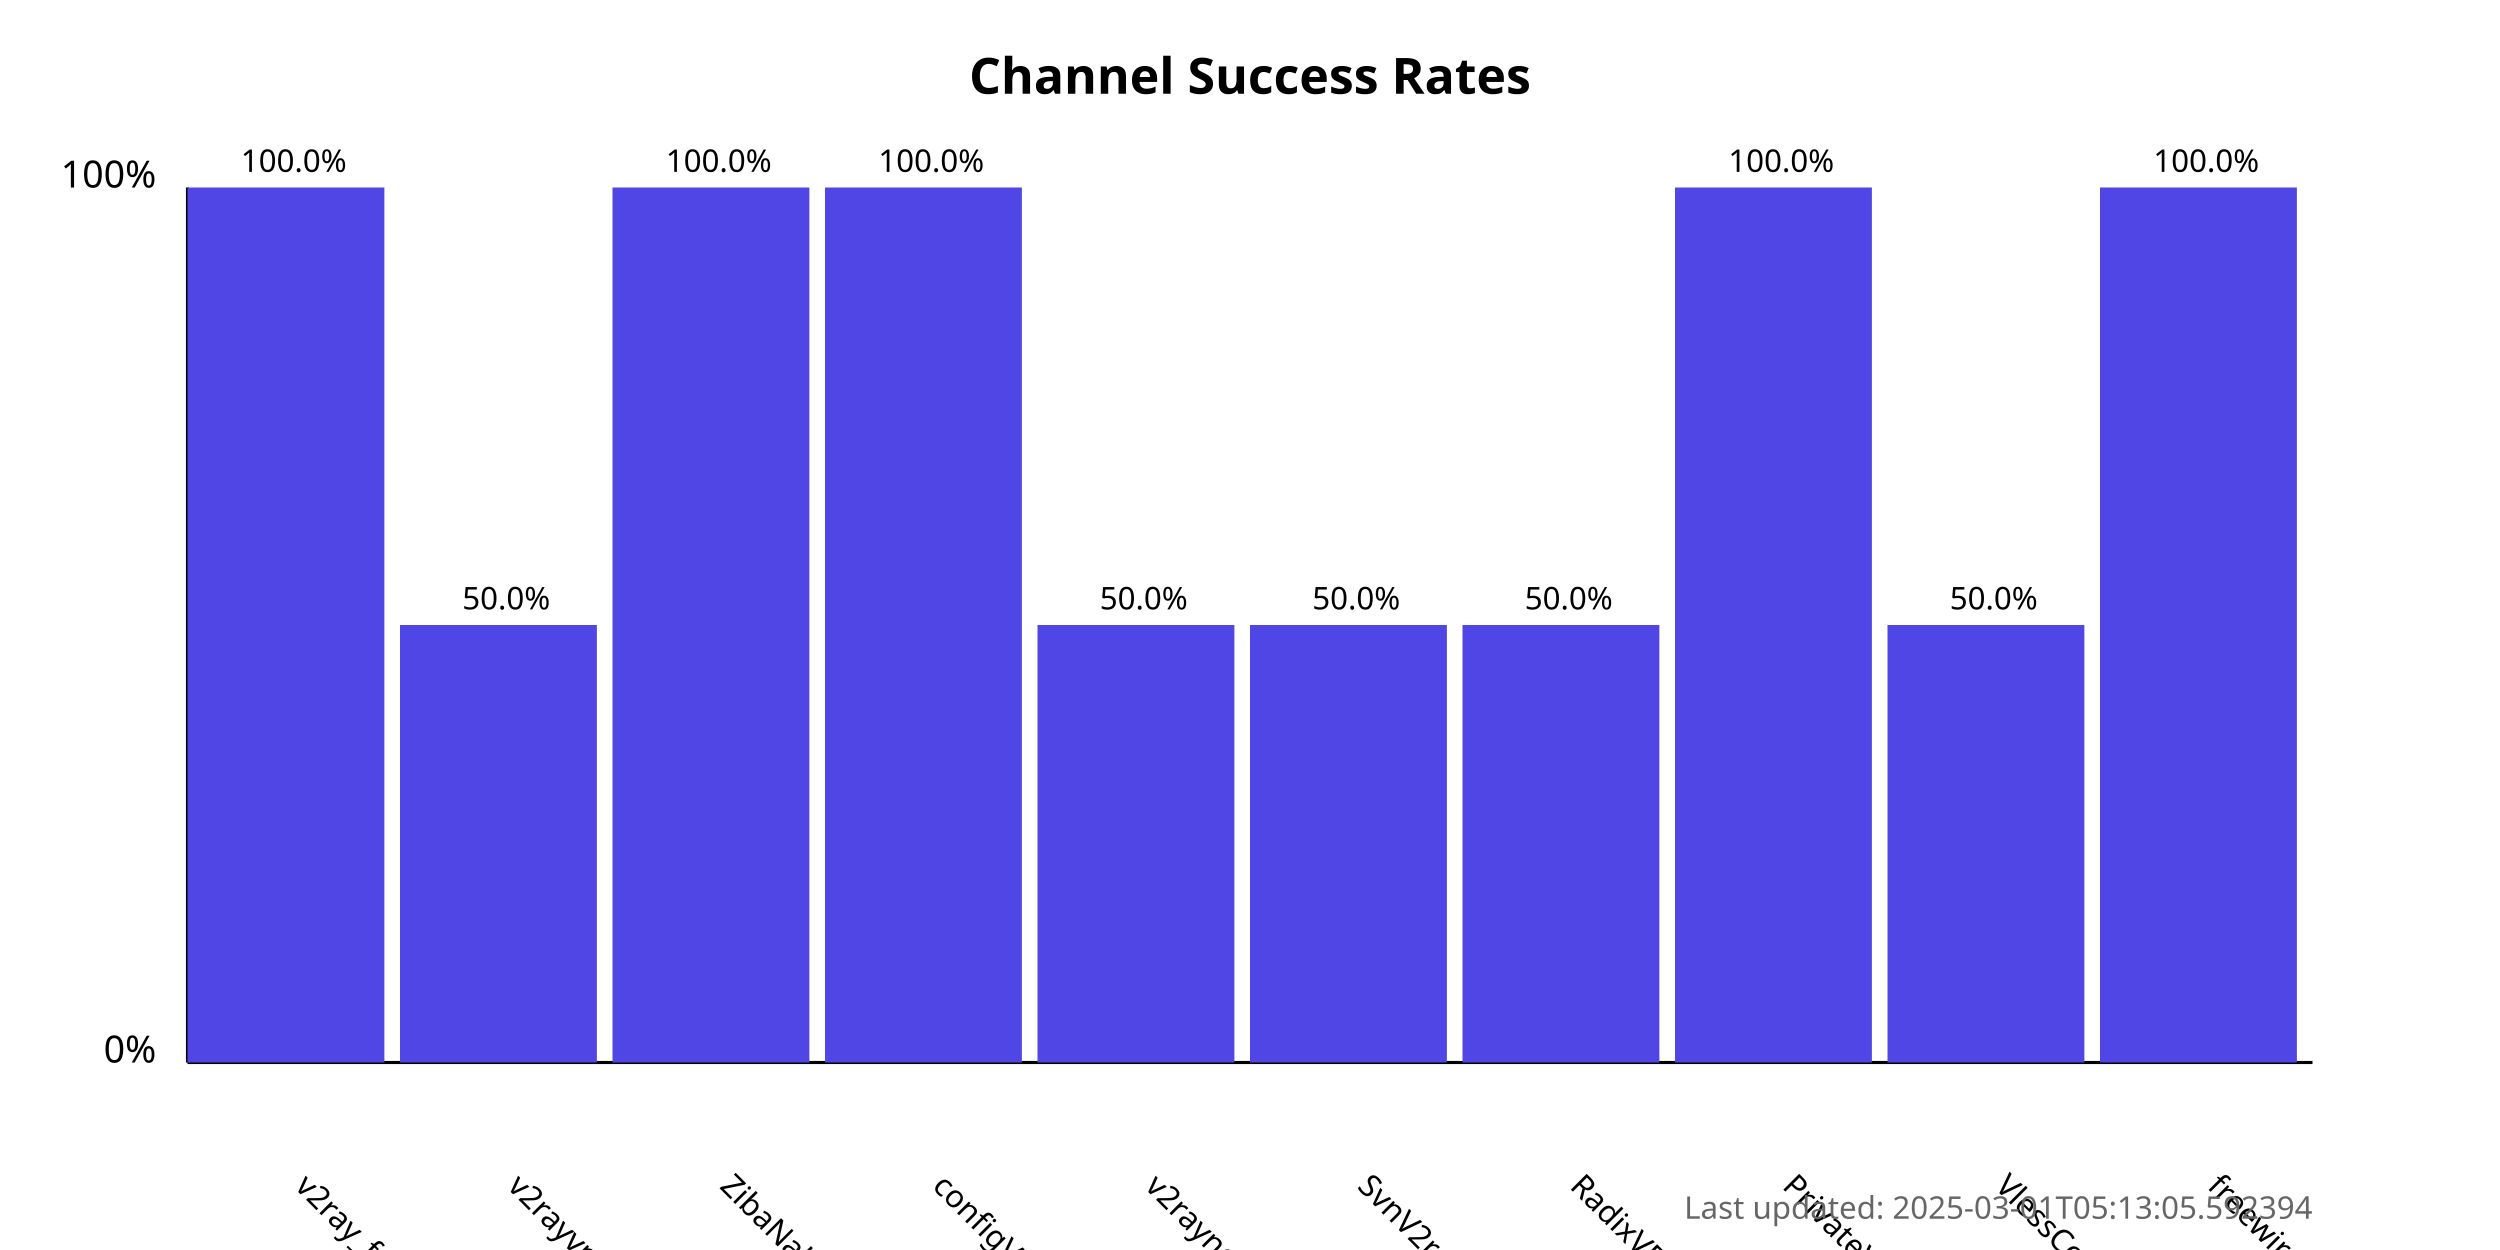
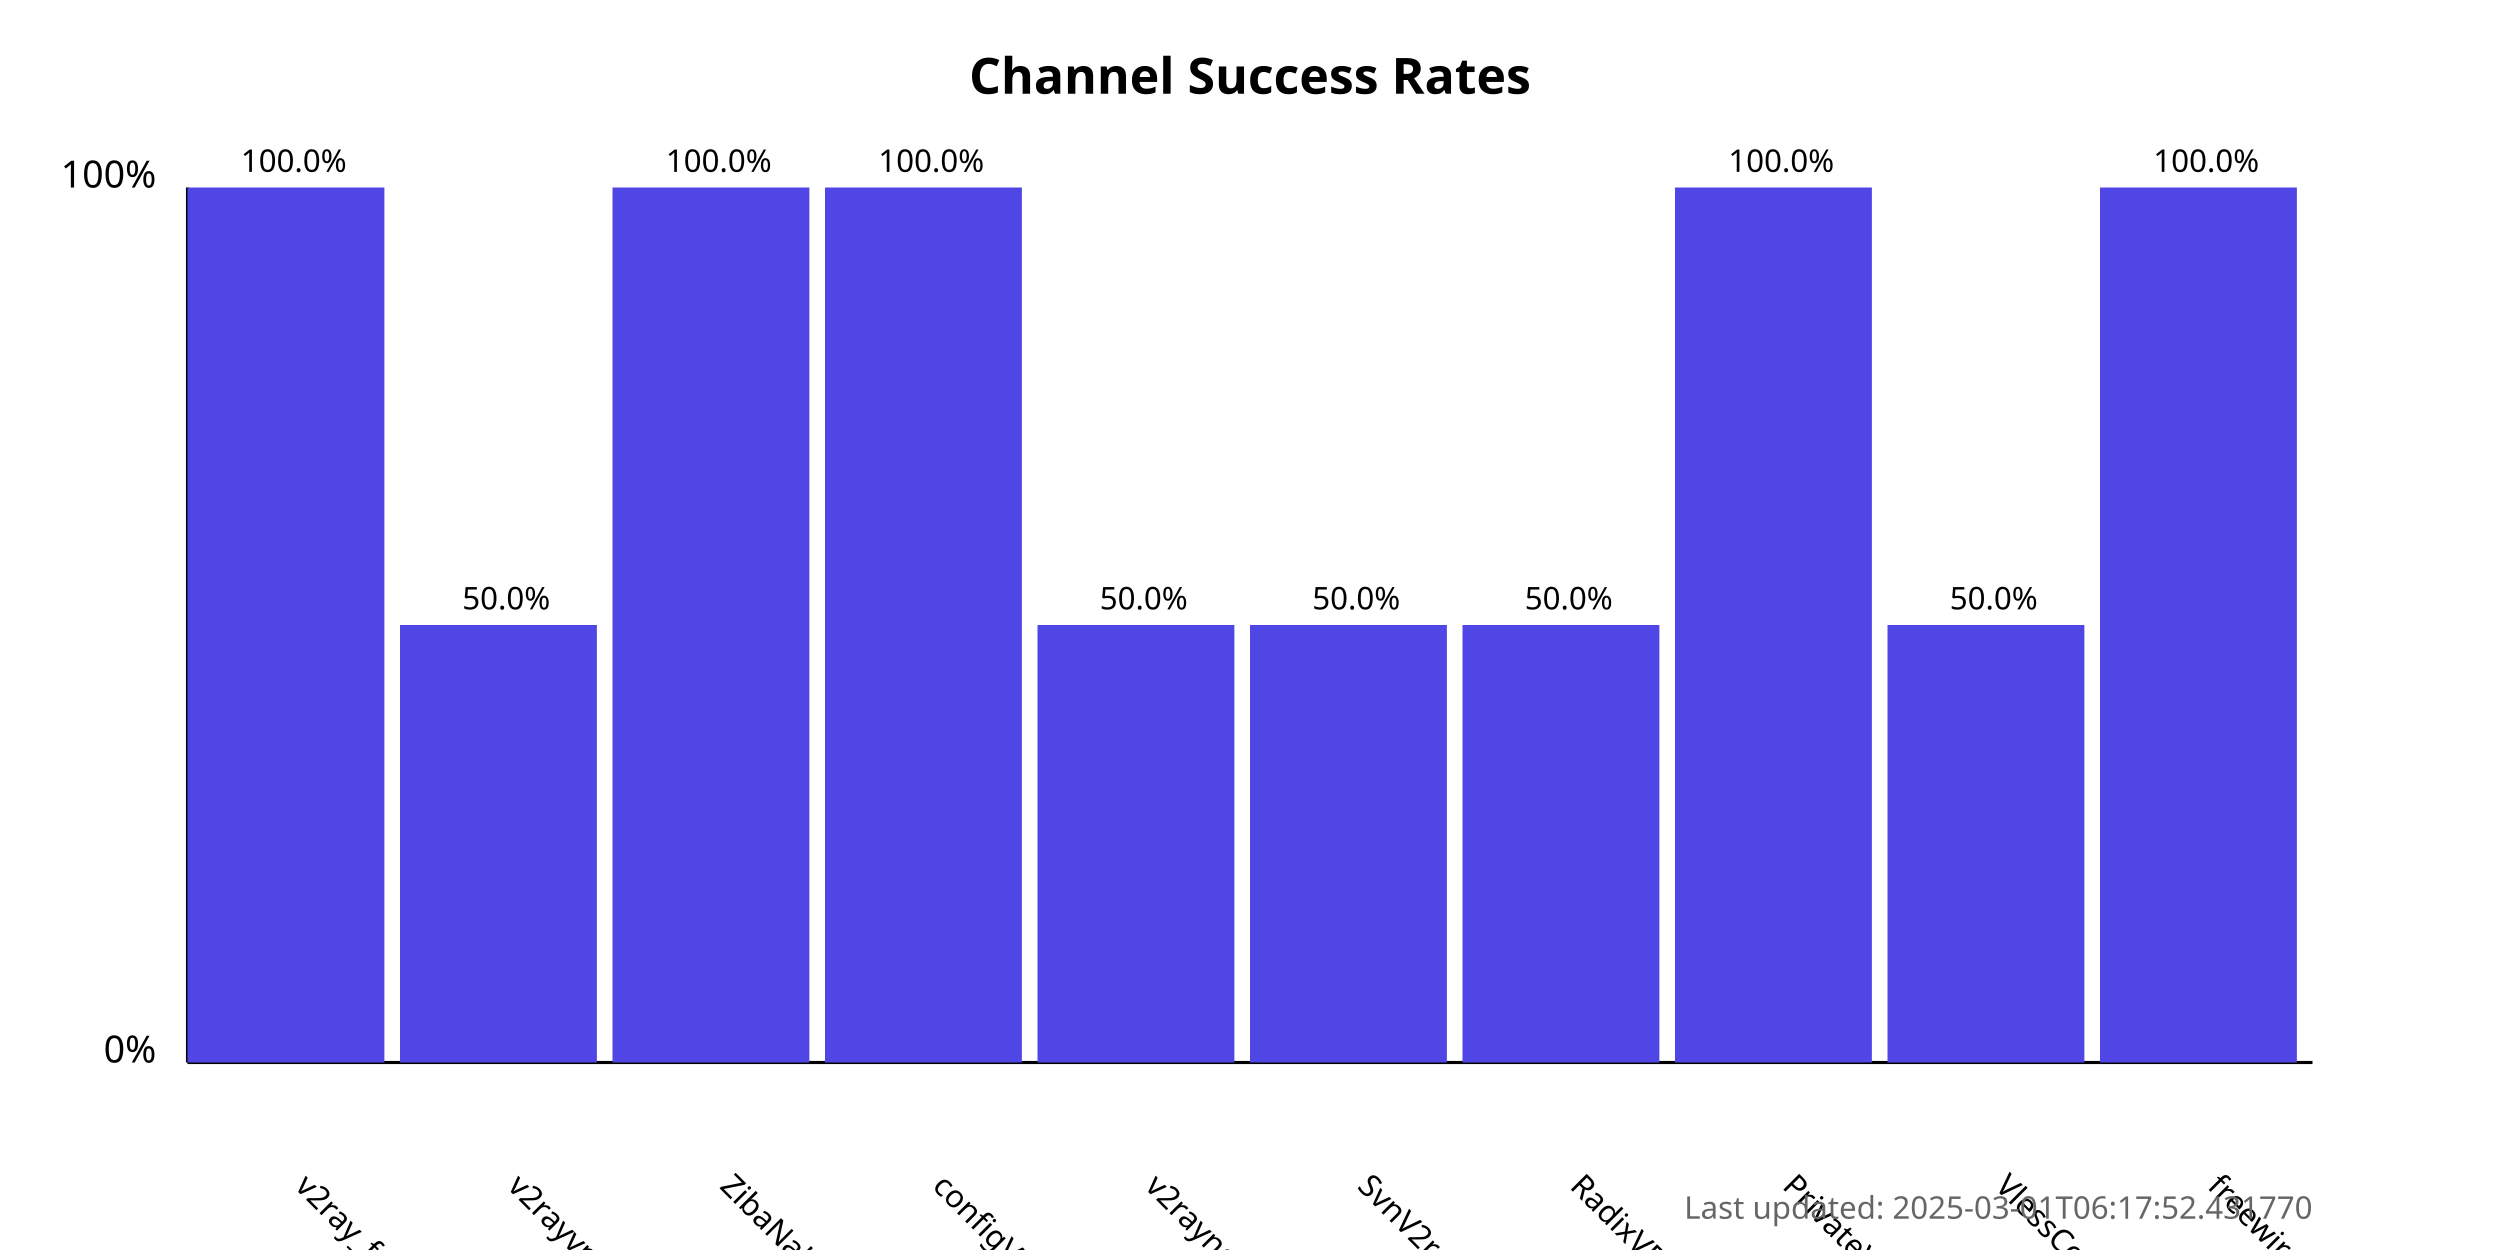
<svg xmlns="http://www.w3.org/2000/svg" width="800" height="400">
  <style>
            .chart-title { font: bold 16px sans-serif; }
            .axis-label { font: 12px sans-serif; }
            .tick-label { font: 10px sans-serif; }
            .bar { fill: #4f46e5; }
            .bar:hover { fill: #6366f1; }
            .timestamp { font: 10px sans-serif; fill: #666; }
        </style>
  <text x="400.0" y="30" text-anchor="middle" class="chart-title">
            Channel Success Rates
        </text>
  <line x1="60" y1="340" x2="60" y2="60" stroke="black" stroke-width="1" />
  <line x1="60" y1="340" x2="740" y2="340" stroke="black" stroke-width="1" />
  <text x="50" y="340" text-anchor="end" class="axis-label">0%</text>
  <text x="50" y="60" text-anchor="end" class="axis-label">100%</text>
  <g>
    <rect x="60" y="60.0" width="63.0" height="280.0" class="bar" />
    <text x="94.0" y="380" transform="rotate(45, 94.0, 380)" text-anchor="start" class="tick-label">
                v2ray_free_conf
            </text>
    <text x="94.0" y="55.0" text-anchor="middle" class="tick-label">
                100.0%
            </text>
  </g>
  <g>
    <rect x="128.0" y="200.0" width="63.0" height="140.0" class="bar" />
    <text x="162.0" y="380" transform="rotate(45, 162.0, 380)" text-anchor="start" class="tick-label">
                v2rayvpno
            </text>
    <text x="162.0" y="195.0" text-anchor="middle" class="tick-label">
                50.0%
            </text>
  </g>
  <g>
    <rect x="196.0" y="60.0" width="63.0" height="280.0" class="bar" />
    <text x="230.0" y="380" transform="rotate(45, 230.0, 380)" text-anchor="start" class="tick-label">
                ZibaNabz
            </text>
    <text x="230.0" y="55.0" text-anchor="middle" class="tick-label">
                100.0%
            </text>
  </g>
  <g>
    <rect x="264.0" y="60.0" width="63.0" height="280.0" class="bar" />
    <text x="298.0" y="380" transform="rotate(45, 298.0, 380)" text-anchor="start" class="tick-label">
                configV2rayForFree
            </text>
    <text x="298.0" y="55.0" text-anchor="middle" class="tick-label">
                100.0%
            </text>
  </g>
  <g>
    <rect x="332.0" y="200.0" width="63.0" height="140.0" class="bar" />
    <text x="366.0" y="380" transform="rotate(45, 366.0, 380)" text-anchor="start" class="tick-label">
                v2rayngvpn
            </text>
    <text x="366.0" y="195.0" text-anchor="middle" class="tick-label">
                50.0%
            </text>
  </g>
  <g>
    <rect x="400.0" y="200.0" width="63.0" height="140.0" class="bar" />
    <text x="434.0" y="380" transform="rotate(45, 434.0, 380)" text-anchor="start" class="tick-label">
                SvnV2ray
            </text>
    <text x="434.0" y="195.0" text-anchor="middle" class="tick-label">
                50.0%
            </text>
  </g>
  <g>
    <rect x="468.0" y="200.0" width="63.0" height="140.0" class="bar" />
    <text x="502.0" y="380" transform="rotate(45, 502.0, 380)" text-anchor="start" class="tick-label">
                RadixVPN
            </text>
    <text x="502.0" y="195.0" text-anchor="middle" class="tick-label">
                50.0%
            </text>
  </g>
  <g>
    <rect x="536.0" y="60.0" width="63.0" height="280.0" class="bar" />
    <text x="570.0" y="380" transform="rotate(45, 570.0, 380)" text-anchor="start" class="tick-label">
                PrivateVPNs
            </text>
    <text x="570.0" y="55.0" text-anchor="middle" class="tick-label">
                100.0%
            </text>
  </g>
  <g>
    <rect x="604.0" y="200.0" width="63.0" height="140.0" class="bar" />
    <text x="638.0" y="380" transform="rotate(45, 638.0, 380)" text-anchor="start" class="tick-label">
                VlessConfig
            </text>
    <text x="638.0" y="195.0" text-anchor="middle" class="tick-label">
                50.0%
            </text>
  </g>
  <g>
    <rect x="672.0" y="60.0" width="63.0" height="280.0" class="bar" />
    <text x="706.0" y="380" transform="rotate(45, 706.0, 380)" text-anchor="start" class="tick-label">
                freewireguard
            </text>
    <text x="706.0" y="55.0" text-anchor="middle" class="tick-label">
                100.0%
            </text>
  </g>
  <text x="740" y="390" text-anchor="end" class="timestamp">
-             Last updated: 2025-03-01T05:13:05.592394
+             Last updated: 2025-03-01T06:17:52.431770
        </text>
</svg>
